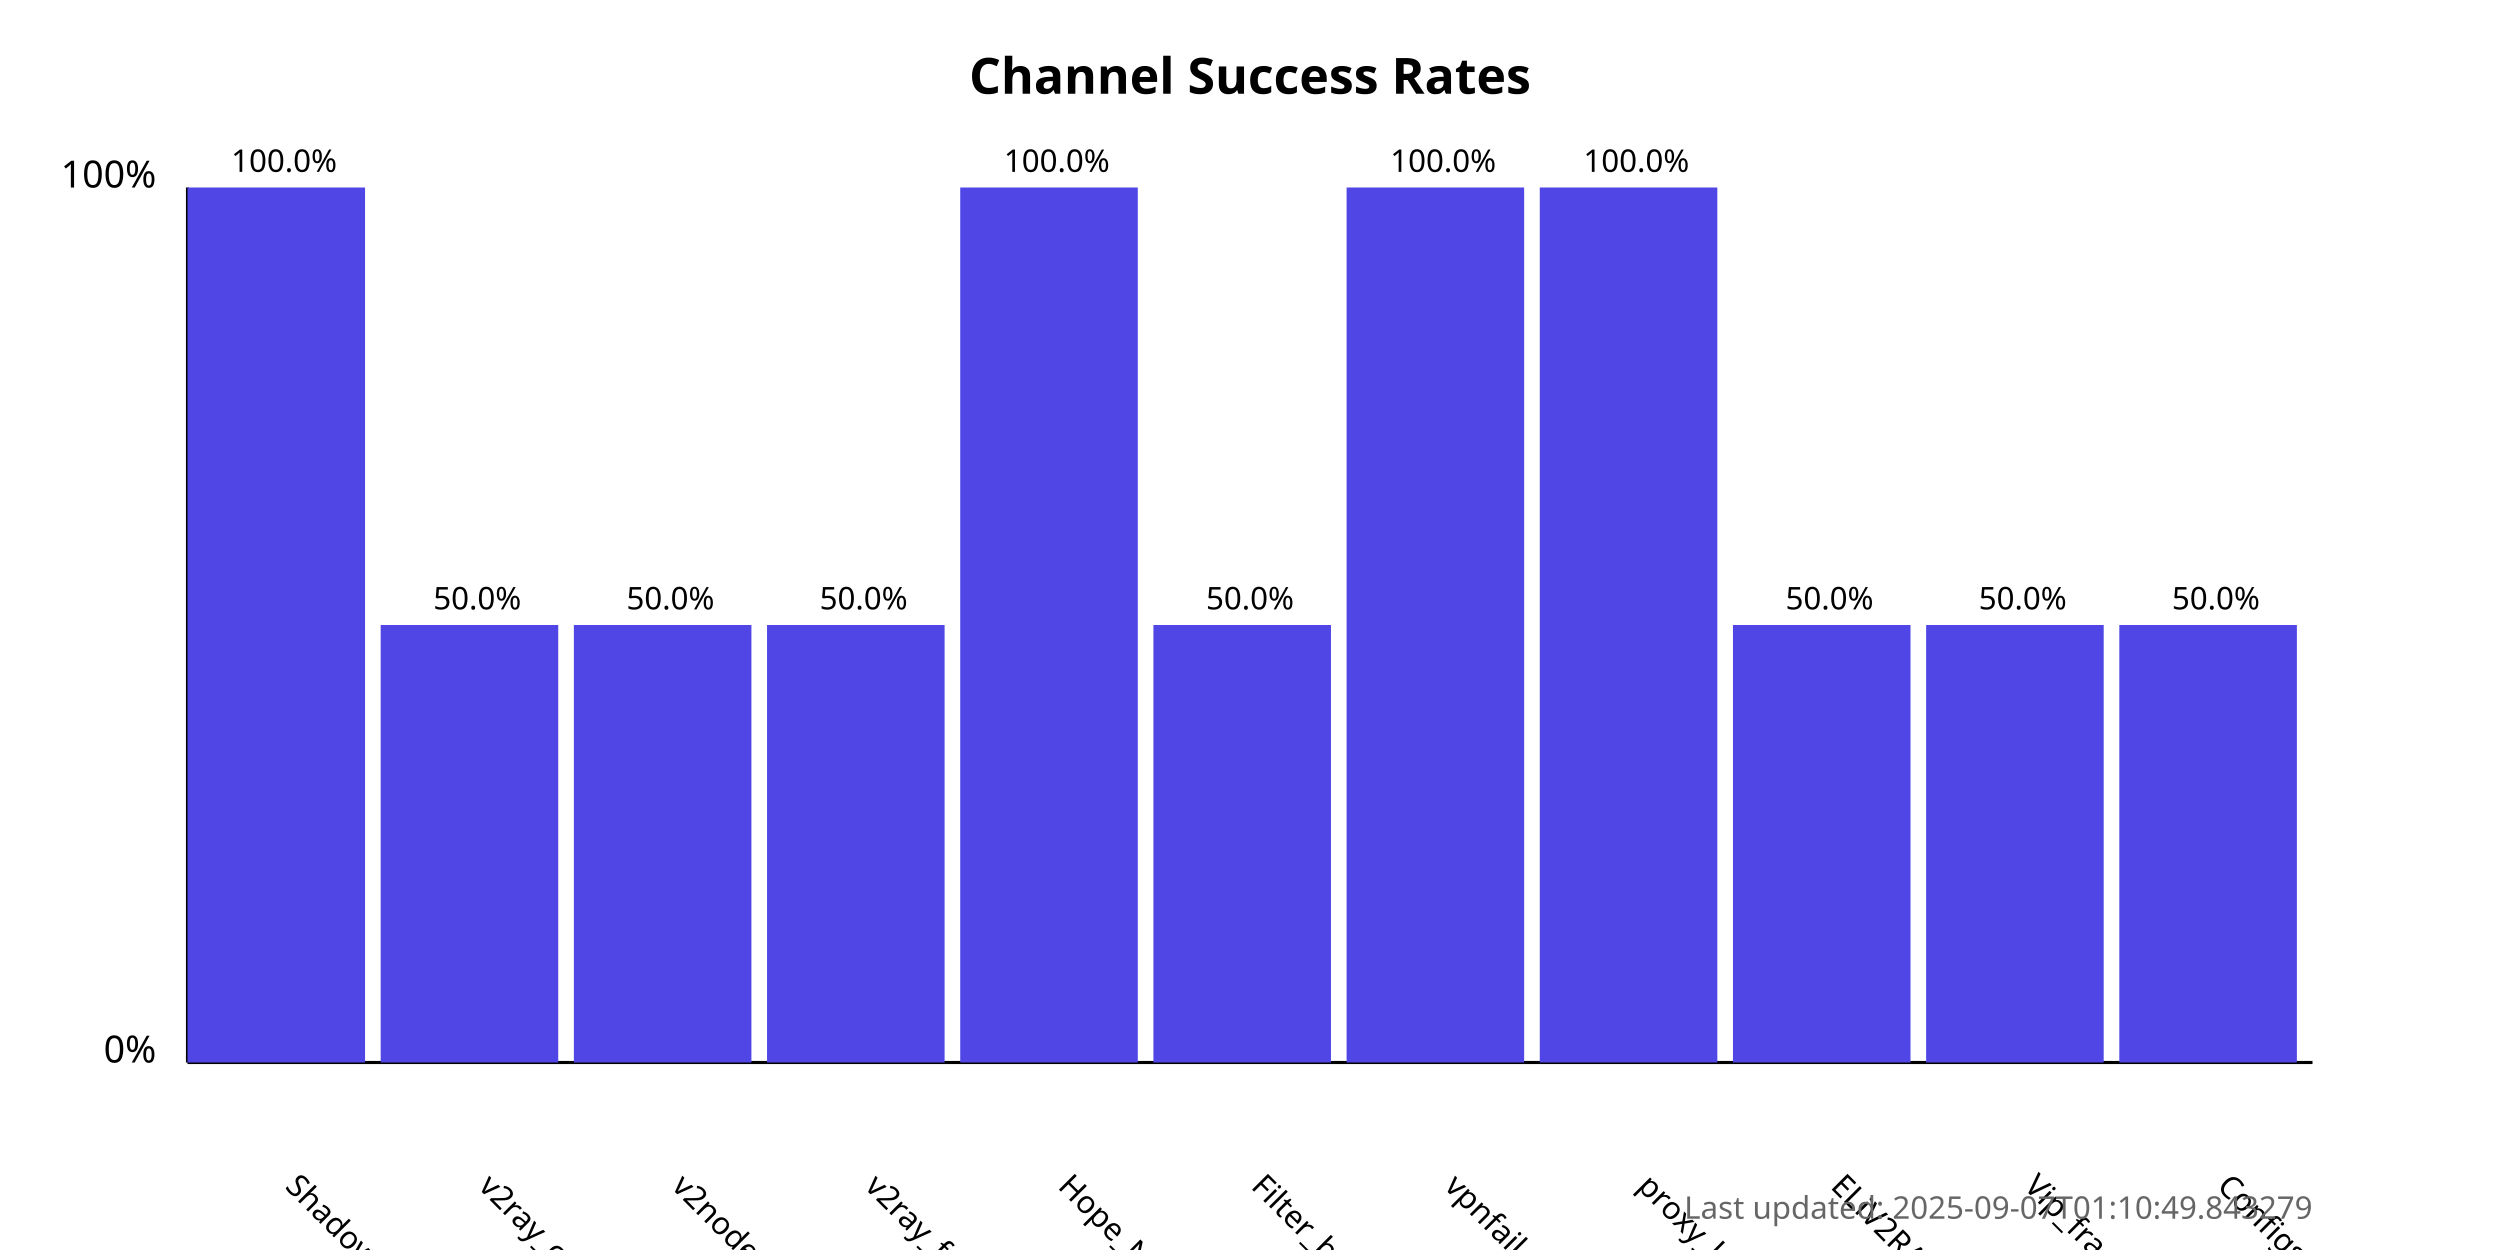
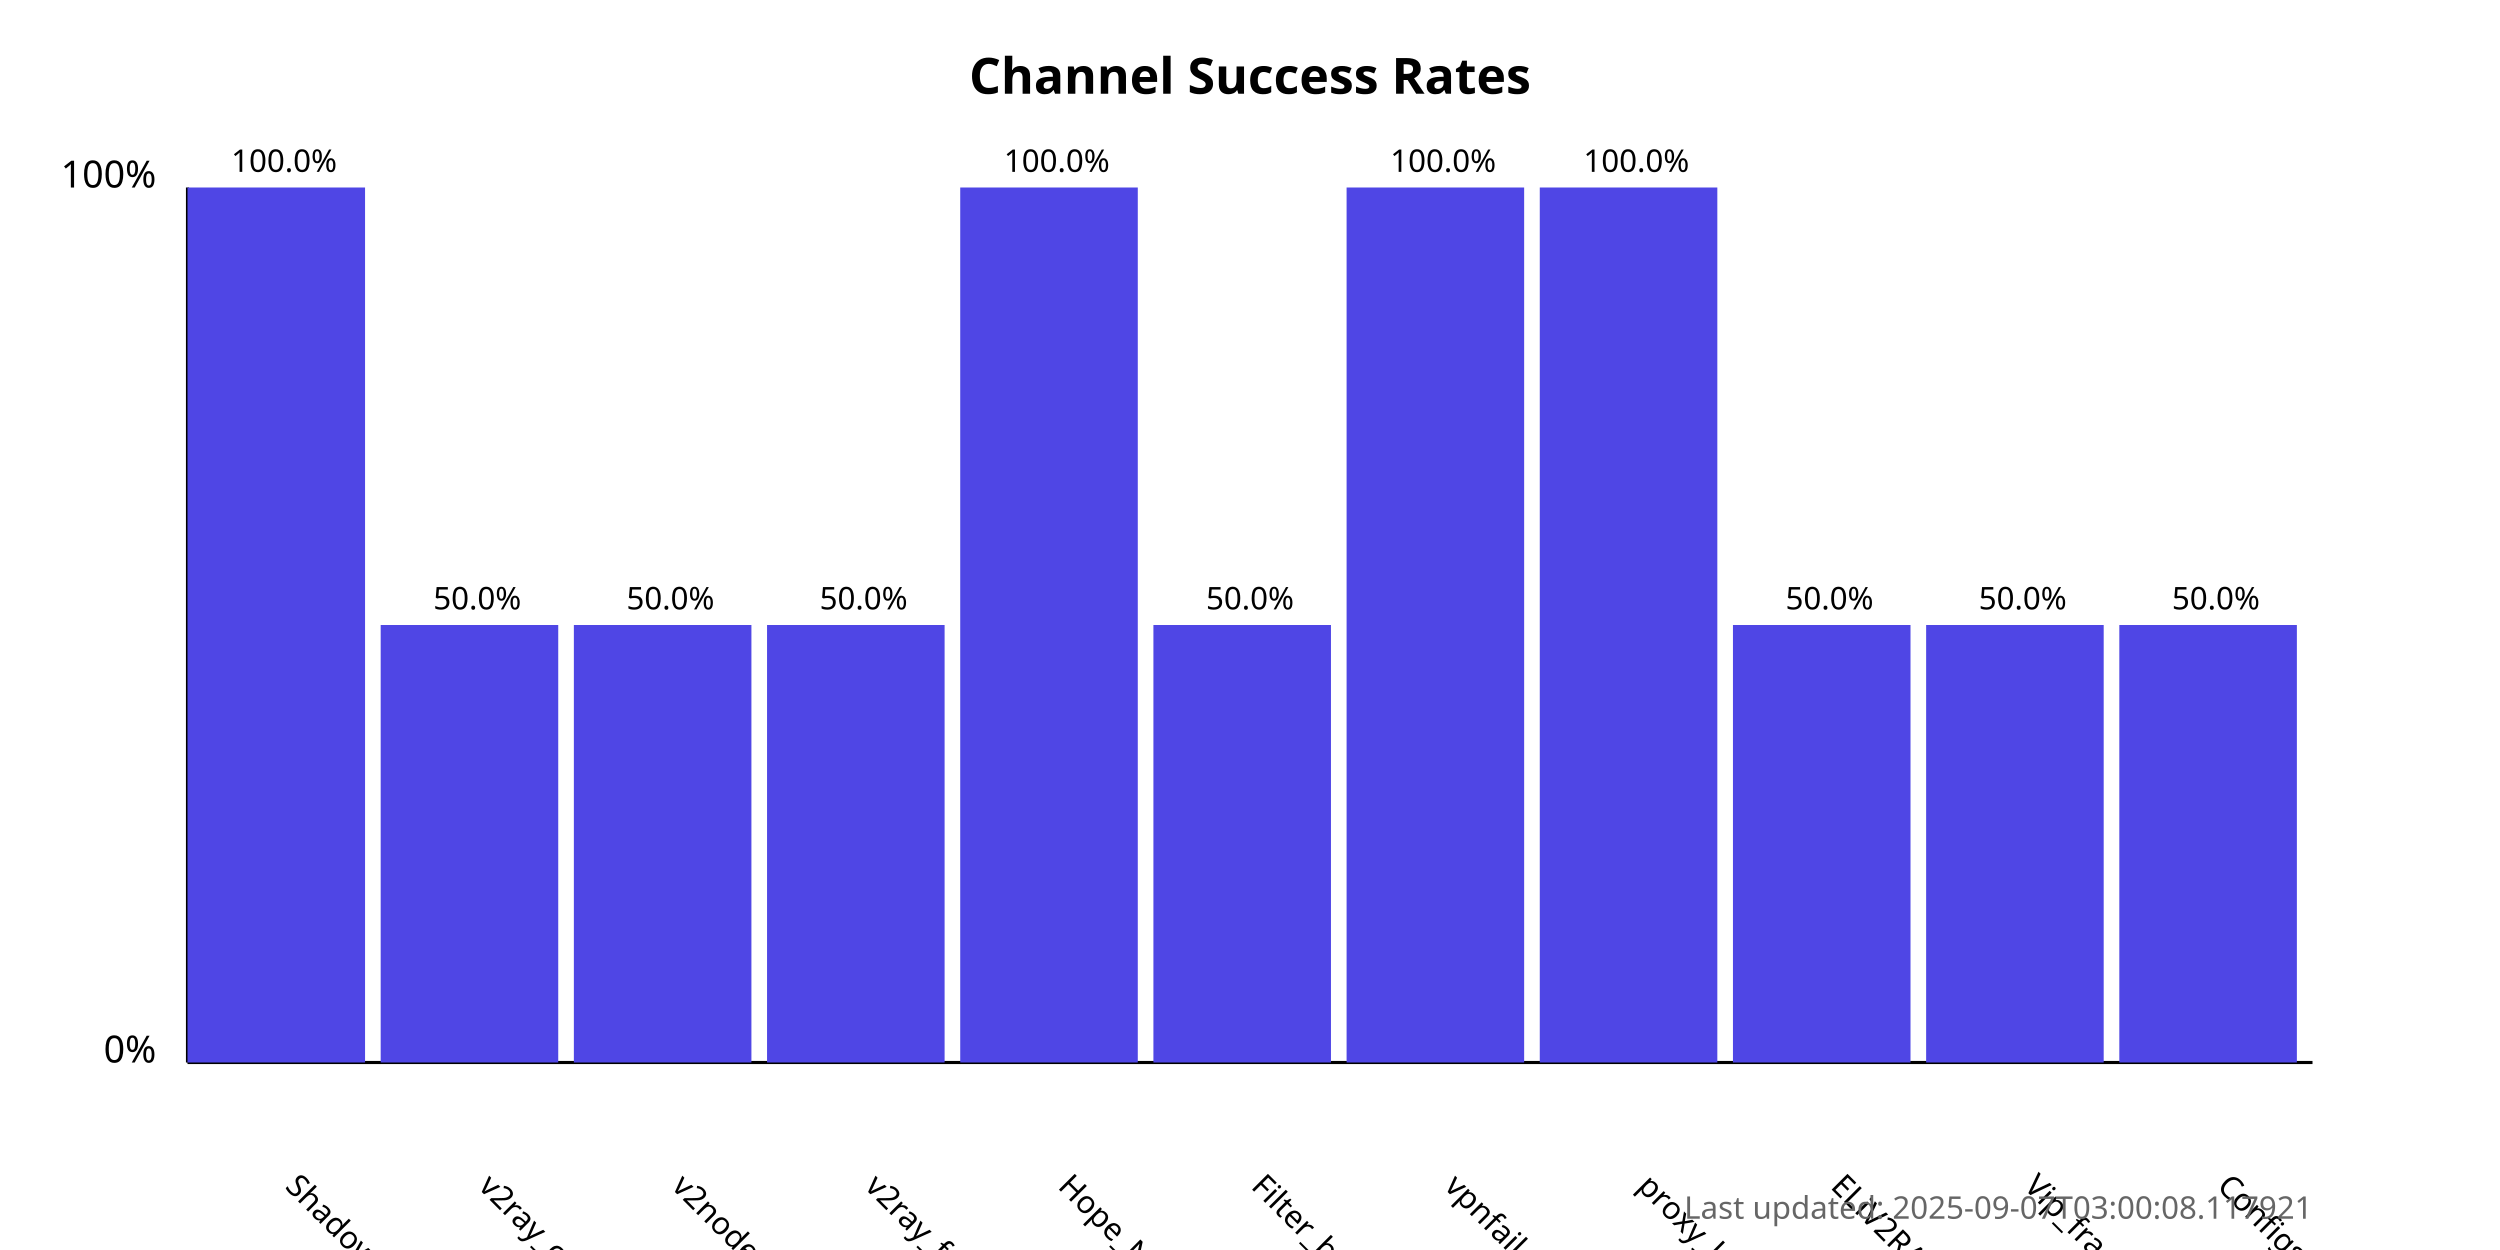
<svg xmlns="http://www.w3.org/2000/svg" width="800" height="400">
  <style>
            .chart-title { font: bold 16px sans-serif; }
            .axis-label { font: 12px sans-serif; }
            .tick-label { font: 10px sans-serif; }
            .bar { fill: #4f46e5; }
            .bar:hover { fill: #6366f1; }
            .timestamp { font: 10px sans-serif; fill: #666; }
        </style>
  <text x="400.0" y="30" text-anchor="middle" class="chart-title">
            Channel Success Rates
        </text>
  <line x1="60" y1="340" x2="60" y2="60" stroke="black" stroke-width="1" />
  <line x1="60" y1="340" x2="740" y2="340" stroke="black" stroke-width="1" />
  <text x="50" y="340" text-anchor="end" class="axis-label">0%</text>
  <text x="50" y="60" text-anchor="end" class="axis-label">100%</text>
  <g>
    <rect x="60" y="60.0" width="56.818" height="280.0" class="bar" />
    <text x="90.909" y="380" transform="rotate(45, 90.90909, 380)" text-anchor="start" class="tick-label">
                ShadowProxy66
            </text>
    <text x="90.909" y="55.0" text-anchor="middle" class="tick-label">
                100.0%
            </text>
  </g>
  <g>
    <rect x="121.818" y="200.0" width="56.818" height="140.0" class="bar" />
    <text x="152.727" y="380" transform="rotate(45, 152.7273, 380)" text-anchor="start" class="tick-label">
                v2ray_configs_pool
            </text>
    <text x="152.727" y="195.0" text-anchor="middle" class="tick-label">
                50.0%
            </text>
  </g>
  <g>
    <rect x="183.636" y="200.0" width="56.818" height="140.0" class="bar" />
    <text x="214.545" y="380" transform="rotate(45, 214.5455, 380)" text-anchor="start" class="tick-label">
                v2nodes
            </text>
    <text x="214.545" y="195.0" text-anchor="middle" class="tick-label">
                50.0%
            </text>
  </g>
  <g>
    <rect x="245.455" y="200.0" width="56.818" height="140.0" class="bar" />
    <text x="276.364" y="380" transform="rotate(45, 276.3636, 380)" text-anchor="start" class="tick-label">
                v2ray_free_conf
            </text>
    <text x="276.364" y="195.0" text-anchor="middle" class="tick-label">
                50.0%
            </text>
  </g>
  <g>
    <rect x="307.273" y="60.0" width="56.818" height="280.0" class="bar" />
    <text x="338.182" y="380" transform="rotate(45, 338.1818, 380)" text-anchor="start" class="tick-label">
                Hope_Net
            </text>
    <text x="338.182" y="55.0" text-anchor="middle" class="tick-label">
                100.0%
            </text>
  </g>
  <g>
    <rect x="369.091" y="200.0" width="56.818" height="140.0" class="bar" />
    <text x="400.0" y="380" transform="rotate(45, 400.0, 380)" text-anchor="start" class="tick-label">
                Filter_breaker
            </text>
    <text x="400.0" y="195.0" text-anchor="middle" class="tick-label">
                50.0%
            </text>
  </g>
  <g>
    <rect x="430.909" y="60.0" width="56.818" height="280.0" class="bar" />
    <text x="461.818" y="380" transform="rotate(45, 461.8182, 380)" text-anchor="start" class="tick-label">
                vpnfail_vless
            </text>
    <text x="461.818" y="55.0" text-anchor="middle" class="tick-label">
                100.0%
            </text>
  </g>
  <g>
    <rect x="492.727" y="60.0" width="56.818" height="280.0" class="bar" />
    <text x="523.636" y="380" transform="rotate(45, 523.6364, 380)" text-anchor="start" class="tick-label">
                proxy_kafee
            </text>
    <text x="523.636" y="55.0" text-anchor="middle" class="tick-label">
                100.0%
            </text>
  </g>
  <g>
    <rect x="554.545" y="200.0" width="56.818" height="140.0" class="bar" />
    <text x="585.455" y="380" transform="rotate(45, 585.4545, 380)" text-anchor="start" class="tick-label">
                ELiV2RAY
            </text>
    <text x="585.455" y="195.0" text-anchor="middle" class="tick-label">
                50.0%
            </text>
  </g>
  <g>
    <rect x="616.364" y="200.0" width="56.818" height="140.0" class="bar" />
    <text x="647.273" y="380" transform="rotate(45, 647.2727, 380)" text-anchor="start" class="tick-label">
                Vip_fragment_v2ray
            </text>
    <text x="647.273" y="195.0" text-anchor="middle" class="tick-label">
                50.0%
            </text>
  </g>
  <g>
    <rect x="678.182" y="200.0" width="56.818" height="140.0" class="bar" />
    <text x="709.091" y="380" transform="rotate(45, 709.0909, 380)" text-anchor="start" class="tick-label">
                ConfigsHubPlus
            </text>
    <text x="709.091" y="195.0" text-anchor="middle" class="tick-label">
                50.0%
            </text>
  </g>
  <text x="740" y="390" text-anchor="end" class="timestamp">
-             Last updated: 2025-09-07T01:10:49.843279
+             Last updated: 2025-09-07T03:00:08.117921
        </text>
</svg>
